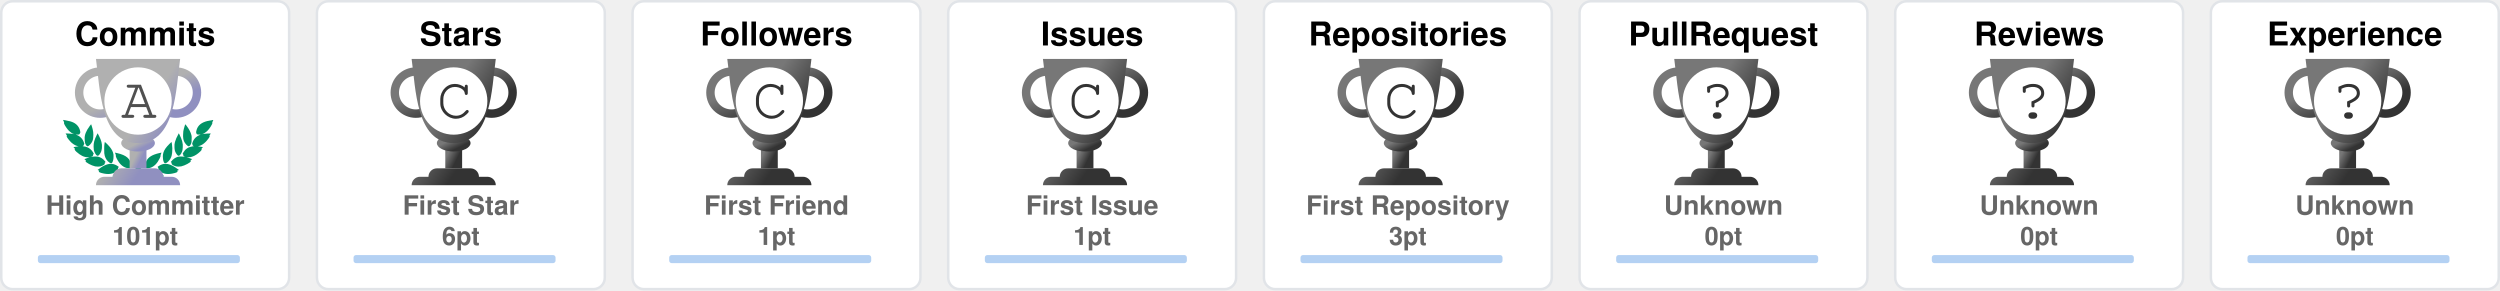
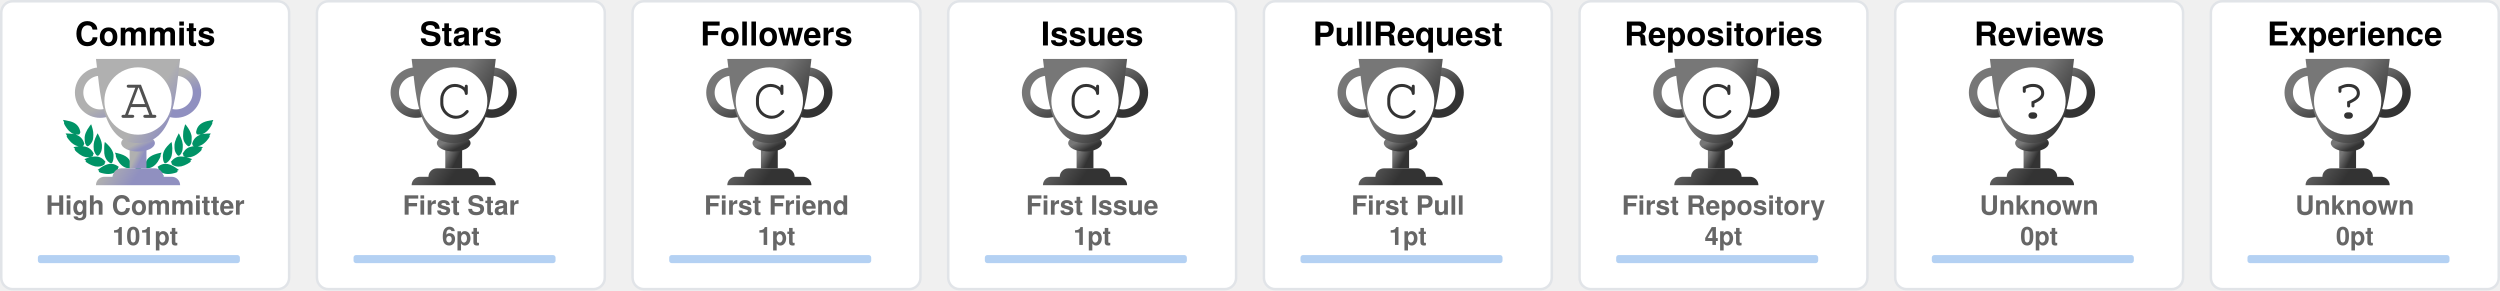
<svg xmlns="http://www.w3.org/2000/svg" width="990" height="115" viewBox="0 0 990 115" fill="none">
  <svg x="0" y="0" width="115" height="115" viewBox="0 0 115 115" fill="none">
    <rect x="0.5" y="0.5" rx="4.5" width="114" height="114" stroke="#e1e4e8" fill="#FFF" stroke-opacity="1" fill-opacity="1" />
    <svg width="90pt" height="90pt" viewBox="0 0 100 100" preserveAspectRatio="xMidYMid meet">
      <g transform="translate(20,60) scale(0.004,-0.004)" fill="#009366" stroke="none">
        <path d="M200 5103 c0 -2 18 -40 41 -84 47 -95 62 -132 50 -125 -15 10 -18 -39 -6 -87 31 -121 265 -468 412 -608 124 -119 281 -222 383 -251 36 -10 49 -16 30 -13 -19 3 -78 12 -130 20 -117 17 -353 35 -477 35 l-93 0 53 -82 c72 -112 72 -112 59 -104 -18 11 -26 -41 -13 -84 25 -84 261 -376 404 -502 95 -83 222 -168 304 -205 98 -43 194 -73 242 -74 l46 -1 -45 -8 c-25 -5 -124 -21 -220 -36 -96 -15 -177 -29 -180 -31 -2 -2 0 -7 5 -11 27 -19 138 -144 123 -139 -18 6 -28 -10 -28 -47 0 -38 53 -108 141 -187 349 -313 631 -450 939 -453 63 0 131 2 150 7 19 4 -35 -17 -120 -46 -236 -82 -310 -110 -310 -117 0 -3 29 -28 65 -54 55 -40 102 -84 67 -62 -13 8 -32 -24 -32 -54 0 -99 486 -361 790 -426 125 -27 327 -25 444 4 113 28 261 98 309 145 39 40 56 92 38 124 -8 17 -4 24 29 49 22 16 40 32 40 36 0 4 -26 40 -58 80 -162 203 -368 328 -608 369 -89 15 -368 6 -474 -15 -131 -26 -147 -26 -59 -3 51 13 102 34 122 50 38 29 61 84 51 123 -5 18 1 26 25 39 17 8 31 19 31 23 0 4 -16 38 -35 75 -163 317 -424 501 -781 548 -113 15 -127 19 -91 30 51 14 84 58 89 118 1 20 9 33 20 37 23 7 23 6 -12 114 -108 329 -305 534 -640 662 -41 15 -59 25 -40 21 19 -5 82 -8 140 -8 81 0 113 4 142 18 39 20 73 76 65 107 -3 12 2 20 14 23 23 6 23 21 4 124 -61 320 -249 568 -544 718 -157 79 -394 147 -666 190 -88 13 -170 26 -182 29 -13 2 -23 2 -23 -1z" />
        <path d="M12550 5099 c-232 -36 -334 -55 -445 -84 -484 -122 -761 -346 -880 -712 -26 -79 -57 -242 -48 -255 2 -5 14 -8 26 -9 12 0 16 -3 10 -6 -17 -6 -16 -38 2 -72 25 -49 75 -66 200 -66 61 0 124 4 140 8 17 5 -13 -9 -66 -31 -136 -55 -250 -126 -341 -211 -128 -120 -217 -263 -272 -439 -32 -101 -32 -110 -3 -122 12 -5 17 -9 11 -9 -8 -1 -9 -12 -5 -34 15 -66 41 -95 94 -107 31 -7 31 -7 7 -12 -14 -3 -72 -13 -130 -22 -322 -51 -553 -206 -714 -479 -25 -42 -52 -92 -60 -111 -14 -33 -14 -33 23 -54 20 -12 31 -22 26 -22 -15 0 -17 -39 -4 -78 14 -42 76 -88 130 -97 22 -4 39 -9 36 -11 -2 -2 -55 3 -118 12 -154 22 -395 15 -494 -13 -216 -62 -391 -184 -545 -380 l-41 -52 40 -32 c34 -27 39 -35 30 -51 -17 -33 -1 -85 38 -125 48 -47 196 -117 309 -145 117 -29 319 -31 444 -4 300 64 790 328 790 425 0 29 -18 63 -31 56 -5 -4 -9 -4 -9 -2 0 3 34 29 75 59 41 29 75 56 75 59 0 3 -21 13 -47 22 -349 120 -422 146 -388 140 59 -12 241 -8 310 6 208 43 437 158 636 322 241 199 314 293 265 342 -13 12 -6 24 51 86 36 40 64 73 62 75 -4 2 -107 20 -359 60 -70 12 -77 14 -39 15 48 1 144 31 241 74 139 62 318 202 451 352 104 117 225 279 249 333 21 47 21 99 0 94 -16 -3 -10 9 58 116 l50 77 -72 3 c-91 4 -362 -14 -488 -33 -179 -26 -179 -26 -116 -9 93 26 244 120 365 230 193 174 467 605 443 696 -2 10 -8 15 -13 12 -12 -7 3 30 51 126 23 45 40 85 38 89 -2 4 -23 4 -48 0z m-933 -1185 c-3 -3 -12 -4 -19 -1 -8 3 -5 6 6 6 11 1 17 -2 13 -5z m-1290 -1860 c-3 -3 -12 -4 -19 -1 -8 3 -5 6 6 6 11 1 17 -2 13 -5z m40 -10 c-3 -3 -12 -4 -19 -1 -8 3 -5 6 6 6 11 1 17 -2 13 -5z" />
        <path d="M10242 4632 c-46 -140 -92 -319 -118 -457 -18 -94 -28 -519 -12 -509 4 3 5 -8 2 -25 -8 -40 21 -179 58 -274 75 -195 297 -437 400 -437 57 0 124 70 177 185 53 112 67 224 65 510 -1 120 -5 166 -23 233 -66 252 -206 515 -423 795 -39 51 -74 95 -77 99 -4 4 -26 -50 -49 -120z" />
        <path d="M2407 4612 c-305 -408 -443 -757 -422 -1067 3 -55 8 -140 10 -190 5 -113 30 -204 83 -293 44 -74 88 -118 128 -128 102 -26 339 218 422 433 34 87 67 235 58 258 -3 9 -1 39 5 68 5 28 10 117 10 197 1 155 -15 284 -57 455 -33 137 -117 405 -126 405 -5 0 -55 -62 -111 -138z" />
        <path d="M2970 3839 c-189 -385 -254 -632 -248 -941 2 -86 6 -151 10 -145 5 7 5 -2 2 -19 -19 -98 77 -354 181 -487 76 -96 141 -120 210 -77 70 43 195 240 239 375 20 63 46 197 40 207 -3 4 0 54 6 111 26 257 -51 553 -240 922 -42 83 -87 165 -98 184 l-21 35 -81 -165z" />
        <path d="M9711 3929 c-124 -219 -230 -466 -276 -642 -39 -151 -47 -234 -41 -426 7 -237 39 -357 136 -517 136 -225 233 -251 355 -97 94 121 171 313 181 453 2 36 8 111 13 167 26 288 -56 600 -266 1017 l-60 120 -42 -75z" />
        <path d="M3645 3278 c-2 -7 -14 -78 -27 -158 -19 -123 -22 -188 -23 -430 -2 -309 7 -401 50 -555 66 -232 204 -430 388 -552 120 -80 189 -70 245 34 36 69 74 205 78 283 1 30 5 109 9 175 9 135 -1 213 -41 339 -66 208 -198 406 -429 645 -147 152 -244 237 -250 219z" />
        <path d="M8994 3143 c-289 -284 -435 -492 -514 -732 -32 -100 -55 -261 -45 -330 3 -25 8 -91 10 -146 7 -168 66 -347 129 -387 77 -48 196 11 347 170 94 98 156 199 205 331 37 99 67 234 59 262 -4 11 -2 19 5 19 8 0 10 8 7 21 -3 11 1 77 10 147 10 89 13 172 9 277 -7 191 -48 515 -65 515 -3 0 -74 -66 -157 -147z" />
        <path d="M4501 2358 c52 -129 69 -179 59 -173 -6 4 -10 -12 -10 -42 0 -78 115 -313 252 -514 215 -317 529 -509 832 -509 124 0 166 27 180 112 1 11 8 23 15 27 10 7 11 27 2 98 -66 545 -401 836 -1164 1012 -97 23 -179 41 -182 41 -3 0 5 -24 16 -52z" />
        <path d="M8159 2375 c-609 -138 -940 -344 -1096 -683 -59 -127 -110 -377 -88 -429 5 -10 10 -29 12 -42 13 -75 59 -101 179 -101 316 0 625 196 854 543 110 165 222 395 228 465 3 40 2 53 -7 48 -11 -7 -3 15 53 153 28 68 31 81 19 80 -5 0 -74 -16 -154 -34z" />
        <path d="M4032 1479 c-193 -25 -435 -124 -667 -274 -108 -69 -314 -218 -315 -226 0 -4 28 -16 63 -29 66 -24 92 -40 65 -40 -10 0 -19 -12 -23 -30 -14 -65 45 -105 226 -154 572 -155 982 -93 1270 194 75 74 101 131 81 174 -9 21 -6 31 29 77 21 29 39 55 39 58 0 3 -25 24 -55 46 -229 167 -469 236 -713 204z" />
        <path d="M8513 1476 c-155 -30 -317 -101 -446 -196 l-67 -50 40 -54 c37 -49 40 -56 29 -80 -21 -46 4 -101 80 -176 288 -287 698 -349 1270 -194 180 49 240 89 226 153 -3 16 -14 31 -23 33 -9 2 18 18 61 35 l79 30 -126 92 c-304 223 -550 347 -780 395 -113 23 -257 28 -343 12z" />
        <path d="M6324 1249 c-48 -14 -120 -83 -139 -134 -13 -34 -16 -60 -11 -112 4 -37 6 -84 6 -103 -2 -95 62 -193 145 -220 138 -46 285 52 292 195 1 28 8 71 14 97 10 37 10 60 0 101 -31 139 -167 217 -307 176z" />
        <path d="M5255 1054 c-276 -46 -587 -227 -935 -541 l-54 -50 74 -23 c41 -13 67 -25 58 -27 -23 -6 -34 -48 -20 -78 16 -35 75 -61 188 -84 568 -115 968 -37 1250 243 69 69 110 130 114 171 5 42 0 66 -12 59 -12 -8 -12 -7 39 73 18 29 33 56 33 62 0 15 -49 46 -147 95 -207 104 -386 135 -588 100z" />
        <path d="M7249 1054 c-42 -7 -109 -25 -150 -40 -76 -27 -226 -101 -267 -133 l-24 -18 41 -66 c22 -37 36 -67 31 -67 -18 0 -11 -80 11 -121 11 -22 53 -73 92 -113 279 -282 682 -361 1251 -245 113 23 172 49 188 84 14 30 3 72 -20 77 -9 3 18 15 61 29 l78 24 -93 81 c-362 313 -622 460 -902 509 -106 18 -194 18 -297 -1z" />
      </g>
    </svg>
    <defs>
      <linearGradient id="A" gradientTransform="rotate(45)">
        <stop offset="0%" stop-color="#B0B0B0" />
        <stop offset="70%" stop-color="#B0B0B0" />
        <stop offset="100%" stop-color="#9090C0" />
      </linearGradient>
    </defs>
    <svg x="28" y="20" width="100" height="100" viewBox="0 0 30 30" fill="url(#A)">
      <path d="M7 10h2v4H7v-4z" />
      <path d="M10 11c0 .552-.895 1-2 1s-2-.448-2-1 .895-1 2-1 2 .448 2 1z" />
      <path fill-rule="evenodd" d="M12.5 3a2 2 0 1 0 0 4 2 2 0 0 0 0-4zm-3 2a3 3 0 1 1 6 0 3 3 0 0 1-6 0zm-6-2a2 2 0 1 0 0 4 2 2 0 0 0 0-4zm-3 2a3 3 0 1 1 6 0 3 3 0 0 1-6 0z" />
      <path d="M3 1h10c-.495 3.467-.5 10-5 10S3.495 4.467 3 1zm0 15a1 1 0 0 1 1-1h8a1 1 0 0 1 1 1H3zm2-1a1 1 0 0 1 1-1h4a1 1 0 0 1 1 1H5z" />
      <circle cx="8" cy="6" r="4" fill="#FFF" />
      <text x="6" y="8" font-family="Courier, Monospace" font-size="7" fill="#505050">A</text>
    </svg>
    <text x="50%" y="18" text-anchor="middle" font-family="Segoe UI,Helvetica,Arial,sans-serif,Apple Color Emoji,Segoe UI Emoji" font-weight="bold" font-size="13" fill="#000">Commits</text>
    <text x="50%" y="85" text-anchor="middle" font-family="Segoe UI,Helvetica,Arial,sans-serif,Apple Color Emoji,Segoe UI Emoji" font-weight="bold" font-size="10.5" fill="#666">High Committer</text>
    <text x="50%" y="97" text-anchor="middle" font-family="Segoe UI,Helvetica,Arial,sans-serif,Apple Color Emoji,Segoe UI Emoji" font-weight="bold" font-size="10" fill="#666">101pt</text>
    <style>
    @keyframes CommitsRankAnimation {
      from {
        width: 0px;
      }
      to {
        width: 0.8px;
      }
    }
    #Commits-rank-progress{
      animation: CommitsRankAnimation 1s forwards ease-in-out;
    }
    </style>
    <rect x="15" y="101" rx="1" width="80" height="3.2" opacity="0.3" fill="#0366d6" />
    <rect id="Commits-rank-progress" x="15" y="101" rx="1" height="3.2" fill="#0366d6" />
  </svg>
  <svg x="125" y="0" width="115" height="115" viewBox="0 0 115 115" fill="none">
    <rect x="0.5" y="0.5" rx="4.5" width="114" height="114" stroke="#e1e4e8" fill="#FFF" stroke-opacity="1" fill-opacity="1" />
    <defs>
      <linearGradient id="C" gradientTransform="rotate(45)">
        <stop offset="0%" stop-color="#777" />
        <stop offset="50%" stop-color="#777" />
        <stop offset="100%" stop-color="#333" />
      </linearGradient>
    </defs>
    <svg x="28" y="20" width="100" height="100" viewBox="0 0 30 30" fill="url(#C)">
      <path d="M7 10h2v4H7v-4z" />
      <path d="M10 11c0 .552-.895 1-2 1s-2-.448-2-1 .895-1 2-1 2 .448 2 1z" />
      <path fill-rule="evenodd" d="M12.5 3a2 2 0 1 0 0 4 2 2 0 0 0 0-4zm-3 2a3 3 0 1 1 6 0 3 3 0 0 1-6 0zm-6-2a2 2 0 1 0 0 4 2 2 0 0 0 0-4zm-3 2a3 3 0 1 1 6 0 3 3 0 0 1-6 0z" />
      <path d="M3 1h10c-.495 3.467-.5 10-5 10S3.495 4.467 3 1zm0 15a1 1 0 0 1 1-1h8a1 1 0 0 1 1 1H3zm2-1a1 1 0 0 1 1-1h4a1 1 0 0 1 1 1H5z" />
      <circle cx="8" cy="6" r="4" fill="#FFF" />
      <text x="6" y="8" font-family="Courier, Monospace" font-size="7" fill="#333">C</text>
    </svg>
    <text x="50%" y="18" text-anchor="middle" font-family="Segoe UI,Helvetica,Arial,sans-serif,Apple Color Emoji,Segoe UI Emoji" font-weight="bold" font-size="13" fill="#000">Stars</text>
    <text x="50%" y="85" text-anchor="middle" font-family="Segoe UI,Helvetica,Arial,sans-serif,Apple Color Emoji,Segoe UI Emoji" font-weight="bold" font-size="10.5" fill="#666">First Star</text>
    <text x="50%" y="97" text-anchor="middle" font-family="Segoe UI,Helvetica,Arial,sans-serif,Apple Color Emoji,Segoe UI Emoji" font-weight="bold" font-size="10" fill="#666">6pt</text>
    <style>
    @keyframes StarsRankAnimation {
      from {
        width: 0px;
      }
      to {
        width: 44.444px;
      }
    }
    #Stars-rank-progress{
      animation: StarsRankAnimation 1s forwards ease-in-out;
    }
    </style>
    <rect x="15" y="101" rx="1" width="80" height="3.2" opacity="0.3" fill="#0366d6" />
    <rect id="Stars-rank-progress" x="15" y="101" rx="1" height="3.2" fill="#0366d6" />
  </svg>
  <svg x="250" y="0" width="115" height="115" viewBox="0 0 115 115" fill="none">
    <rect x="0.5" y="0.5" rx="4.5" width="114" height="114" stroke="#e1e4e8" fill="#FFF" stroke-opacity="1" fill-opacity="1" />
    <defs>
      <linearGradient id="C" gradientTransform="rotate(45)">
        <stop offset="0%" stop-color="#777" />
        <stop offset="50%" stop-color="#777" />
        <stop offset="100%" stop-color="#333" />
      </linearGradient>
    </defs>
    <svg x="28" y="20" width="100" height="100" viewBox="0 0 30 30" fill="url(#C)">
      <path d="M7 10h2v4H7v-4z" />
      <path d="M10 11c0 .552-.895 1-2 1s-2-.448-2-1 .895-1 2-1 2 .448 2 1z" />
      <path fill-rule="evenodd" d="M12.5 3a2 2 0 1 0 0 4 2 2 0 0 0 0-4zm-3 2a3 3 0 1 1 6 0 3 3 0 0 1-6 0zm-6-2a2 2 0 1 0 0 4 2 2 0 0 0 0-4zm-3 2a3 3 0 1 1 6 0 3 3 0 0 1-6 0z" />
      <path d="M3 1h10c-.495 3.467-.5 10-5 10S3.495 4.467 3 1zm0 15a1 1 0 0 1 1-1h8a1 1 0 0 1 1 1H3zm2-1a1 1 0 0 1 1-1h4a1 1 0 0 1 1 1H5z" />
      <circle cx="8" cy="6" r="4" fill="#FFF" />
      <text x="6" y="8" font-family="Courier, Monospace" font-size="7" fill="#333">C</text>
    </svg>
    <text x="50%" y="18" text-anchor="middle" font-family="Segoe UI,Helvetica,Arial,sans-serif,Apple Color Emoji,Segoe UI Emoji" font-weight="bold" font-size="13" fill="#000">Followers</text>
    <text x="50%" y="85" text-anchor="middle" font-family="Segoe UI,Helvetica,Arial,sans-serif,Apple Color Emoji,Segoe UI Emoji" font-weight="bold" font-size="10.5" fill="#666">First Friend</text>
    <text x="50%" y="97" text-anchor="middle" font-family="Segoe UI,Helvetica,Arial,sans-serif,Apple Color Emoji,Segoe UI Emoji" font-weight="bold" font-size="10" fill="#666">1pt</text>
    <style>
    @keyframes FollowersRankAnimation {
      from {
        width: 0px;
      }
      to {
        width: 0px;
      }
    }
    #Followers-rank-progress{
      animation: FollowersRankAnimation 1s forwards ease-in-out;
    }
    </style>
    <rect x="15" y="101" rx="1" width="80" height="3.2" opacity="0.3" fill="#0366d6" />
    <rect id="Followers-rank-progress" x="15" y="101" rx="1" height="3.2" fill="#0366d6" />
  </svg>
  <svg x="375" y="0" width="115" height="115" viewBox="0 0 115 115" fill="none">
    <rect x="0.5" y="0.5" rx="4.5" width="114" height="114" stroke="#e1e4e8" fill="#FFF" stroke-opacity="1" fill-opacity="1" />
    <defs>
      <linearGradient id="C" gradientTransform="rotate(45)">
        <stop offset="0%" stop-color="#777" />
        <stop offset="50%" stop-color="#777" />
        <stop offset="100%" stop-color="#333" />
      </linearGradient>
    </defs>
    <svg x="28" y="20" width="100" height="100" viewBox="0 0 30 30" fill="url(#C)">
      <path d="M7 10h2v4H7v-4z" />
      <path d="M10 11c0 .552-.895 1-2 1s-2-.448-2-1 .895-1 2-1 2 .448 2 1z" />
      <path fill-rule="evenodd" d="M12.5 3a2 2 0 1 0 0 4 2 2 0 0 0 0-4zm-3 2a3 3 0 1 1 6 0 3 3 0 0 1-6 0zm-6-2a2 2 0 1 0 0 4 2 2 0 0 0 0-4zm-3 2a3 3 0 1 1 6 0 3 3 0 0 1-6 0z" />
      <path d="M3 1h10c-.495 3.467-.5 10-5 10S3.495 4.467 3 1zm0 15a1 1 0 0 1 1-1h8a1 1 0 0 1 1 1H3zm2-1a1 1 0 0 1 1-1h4a1 1 0 0 1 1 1H5z" />
      <circle cx="8" cy="6" r="4" fill="#FFF" />
      <text x="6" y="8" font-family="Courier, Monospace" font-size="7" fill="#333">C</text>
    </svg>
    <text x="50%" y="18" text-anchor="middle" font-family="Segoe UI,Helvetica,Arial,sans-serif,Apple Color Emoji,Segoe UI Emoji" font-weight="bold" font-size="13" fill="#000">Issues</text>
    <text x="50%" y="85" text-anchor="middle" font-family="Segoe UI,Helvetica,Arial,sans-serif,Apple Color Emoji,Segoe UI Emoji" font-weight="bold" font-size="10.5" fill="#666">First Issue</text>
    <text x="50%" y="97" text-anchor="middle" font-family="Segoe UI,Helvetica,Arial,sans-serif,Apple Color Emoji,Segoe UI Emoji" font-weight="bold" font-size="10" fill="#666">1pt</text>
    <style>
    @keyframes IssuesRankAnimation {
      from {
        width: 0px;
      }
      to {
        width: 0px;
      }
    }
    #Issues-rank-progress{
      animation: IssuesRankAnimation 1s forwards ease-in-out;
    }
    </style>
    <rect x="15" y="101" rx="1" width="80" height="3.2" opacity="0.3" fill="#0366d6" />
    <rect id="Issues-rank-progress" x="15" y="101" rx="1" height="3.2" fill="#0366d6" />
  </svg>
  <svg x="500" y="0" width="115" height="115" viewBox="0 0 115 115" fill="none">
    <rect x="0.5" y="0.5" rx="4.5" width="114" height="114" stroke="#e1e4e8" fill="#FFF" stroke-opacity="1" fill-opacity="1" />
    <defs>
      <linearGradient id="C" gradientTransform="rotate(45)">
        <stop offset="0%" stop-color="#777" />
        <stop offset="50%" stop-color="#777" />
        <stop offset="100%" stop-color="#333" />
      </linearGradient>
    </defs>
    <svg x="28" y="20" width="100" height="100" viewBox="0 0 30 30" fill="url(#C)">
      <path d="M7 10h2v4H7v-4z" />
      <path d="M10 11c0 .552-.895 1-2 1s-2-.448-2-1 .895-1 2-1 2 .448 2 1z" />
      <path fill-rule="evenodd" d="M12.5 3a2 2 0 1 0 0 4 2 2 0 0 0 0-4zm-3 2a3 3 0 1 1 6 0 3 3 0 0 1-6 0zm-6-2a2 2 0 1 0 0 4 2 2 0 0 0 0-4zm-3 2a3 3 0 1 1 6 0 3 3 0 0 1-6 0z" />
      <path d="M3 1h10c-.495 3.467-.5 10-5 10S3.495 4.467 3 1zm0 15a1 1 0 0 1 1-1h8a1 1 0 0 1 1 1H3zm2-1a1 1 0 0 1 1-1h4a1 1 0 0 1 1 1H5z" />
      <circle cx="8" cy="6" r="4" fill="#FFF" />
      <text x="6" y="8" font-family="Courier, Monospace" font-size="7" fill="#333">C</text>
    </svg>
+     <text x="50%" y="18" text-anchor="middle" font-family="Segoe UI,Helvetica,Arial,sans-serif,Apple Color Emoji,Segoe UI Emoji" font-weight="bold" font-size="13" fill="#000">PullRequest</text>
+     <text x="50%" y="85" text-anchor="middle" font-family="Segoe UI,Helvetica,Arial,sans-serif,Apple Color Emoji,Segoe UI Emoji" font-weight="bold" font-size="10.5" fill="#666">First Pull</text>
+     <text x="50%" y="97" text-anchor="middle" font-family="Segoe UI,Helvetica,Arial,sans-serif,Apple Color Emoji,Segoe UI Emoji" font-weight="bold" font-size="10" fill="#666">1pt</text>
+     <style>
+     @keyframes PullRequestRankAnimation {
+       from {
+         width: 0px;
+       }
+       to {
+         width: 0px;
+       }
+     }
+     #PullRequest-rank-progress{
+       animation: PullRequestRankAnimation 1s forwards ease-in-out;
+     }
+     </style>
+     <rect x="15" y="101" rx="1" width="80" height="3.2" opacity="0.3" fill="#0366d6" />
+     <rect id="PullRequest-rank-progress" x="15" y="101" rx="1" height="3.2" fill="#0366d6" />
+   </svg>
+   <svg x="625" y="0" width="115" height="115" viewBox="0 0 115 115" fill="none">
+     <rect x="0.5" y="0.5" rx="4.5" width="114" height="114" stroke="#e1e4e8" fill="#FFF" stroke-opacity="1" fill-opacity="1" />
+     <defs>
+       <linearGradient id="C" gradientTransform="rotate(45)">
+         <stop offset="0%" stop-color="#777" />
+         <stop offset="50%" stop-color="#777" />
+         <stop offset="100%" stop-color="#333" />
+       </linearGradient>
+     </defs>
+     <svg x="28" y="20" width="100" height="100" viewBox="0 0 30 30" fill="url(#C)">
+       <path d="M7 10h2v4H7v-4z" />
+       <path d="M10 11c0 .552-.895 1-2 1s-2-.448-2-1 .895-1 2-1 2 .448 2 1z" />
+       <path fill-rule="evenodd" d="M12.5 3a2 2 0 1 0 0 4 2 2 0 0 0 0-4zm-3 2a3 3 0 1 1 6 0 3 3 0 0 1-6 0zm-6-2a2 2 0 1 0 0 4 2 2 0 0 0 0-4zm-3 2a3 3 0 1 1 6 0 3 3 0 0 1-6 0z" />
+       <path d="M3 1h10c-.495 3.467-.5 10-5 10S3.495 4.467 3 1zm0 15a1 1 0 0 1 1-1h8a1 1 0 0 1 1 1H3zm2-1a1 1 0 0 1 1-1h4a1 1 0 0 1 1 1H5z" />
+       <circle cx="8" cy="6" r="4" fill="#FFF" />
+       <text x="6" y="8" font-family="Courier, Monospace" font-size="7" fill="#333">C</text>
+     </svg>
    <text x="50%" y="18" text-anchor="middle" font-family="Segoe UI,Helvetica,Arial,sans-serif,Apple Color Emoji,Segoe UI Emoji" font-weight="bold" font-size="13" fill="#000">Repositories</text>
    <text x="50%" y="85" text-anchor="middle" font-family="Segoe UI,Helvetica,Arial,sans-serif,Apple Color Emoji,Segoe UI Emoji" font-weight="bold" font-size="10.5" fill="#666">First Repository</text>
-     <text x="50%" y="97" text-anchor="middle" font-family="Segoe UI,Helvetica,Arial,sans-serif,Apple Color Emoji,Segoe UI Emoji" font-weight="bold" font-size="10" fill="#666">3pt</text>
+     <text x="50%" y="97" text-anchor="middle" font-family="Segoe UI,Helvetica,Arial,sans-serif,Apple Color Emoji,Segoe UI Emoji" font-weight="bold" font-size="10" fill="#666">4pt</text>
    <style>
    @keyframes RepositoriesRankAnimation {
      from {
        width: 0px;
      }
      to {
-         width: 17.778px;
+         width: 26.667px;
      }
    }
    #Repositories-rank-progress{
      animation: RepositoriesRankAnimation 1s forwards ease-in-out;
    }
    </style>
    <rect x="15" y="101" rx="1" width="80" height="3.2" opacity="0.3" fill="#0366d6" />
    <rect id="Repositories-rank-progress" x="15" y="101" rx="1" height="3.2" fill="#0366d6" />
-   </svg>
-   <svg x="625" y="0" width="115" height="115" viewBox="0 0 115 115" fill="none">
-     <rect x="0.5" y="0.5" rx="4.5" width="114" height="114" stroke="#e1e4e8" fill="#FFF" stroke-opacity="1" fill-opacity="1" />
-     <defs>
-       <linearGradient id="?" gradientTransform="rotate(45)">
-         <stop offset="0%" stop-color="#777" />
-         <stop offset="50%" stop-color="#777" />
-         <stop offset="100%" stop-color="#333" />
-       </linearGradient>
-     </defs>
-     <svg x="28" y="20" width="100" height="100" viewBox="0 0 30 30" fill="url(#?)">
-       <path d="M7 10h2v4H7v-4z" />
-       <path d="M10 11c0 .552-.895 1-2 1s-2-.448-2-1 .895-1 2-1 2 .448 2 1z" />
-       <path fill-rule="evenodd" d="M12.5 3a2 2 0 1 0 0 4 2 2 0 0 0 0-4zm-3 2a3 3 0 1 1 6 0 3 3 0 0 1-6 0zm-6-2a2 2 0 1 0 0 4 2 2 0 0 0 0-4zm-3 2a3 3 0 1 1 6 0 3 3 0 0 1-6 0z" />
-       <path d="M3 1h10c-.495 3.467-.5 10-5 10S3.495 4.467 3 1zm0 15a1 1 0 0 1 1-1h8a1 1 0 0 1 1 1H3zm2-1a1 1 0 0 1 1-1h4a1 1 0 0 1 1 1H5z" />
-       <circle cx="8" cy="6" r="4" fill="#FFF" />
-       <text x="6" y="8" font-family="Courier, Monospace" font-size="7" fill="#333">?</text>
-     </svg>
-     <text x="50%" y="18" text-anchor="middle" font-family="Segoe UI,Helvetica,Arial,sans-serif,Apple Color Emoji,Segoe UI Emoji" font-weight="bold" font-size="13" fill="#000">PullRequest</text>
-     <text x="50%" y="85" text-anchor="middle" font-family="Segoe UI,Helvetica,Arial,sans-serif,Apple Color Emoji,Segoe UI Emoji" font-weight="bold" font-size="10.5" fill="#666">Unknown</text>
-     <text x="50%" y="97" text-anchor="middle" font-family="Segoe UI,Helvetica,Arial,sans-serif,Apple Color Emoji,Segoe UI Emoji" font-weight="bold" font-size="10" fill="#666">0pt</text>
-     <style>
-     @keyframes PullRequestRankAnimation {
-       from {
-         width: 0px;
-       }
-       to {
-         width: 0px;
-       }
-     }
-     #PullRequest-rank-progress{
-       animation: PullRequestRankAnimation 1s forwards ease-in-out;
-     }
-     </style>
-     <rect x="15" y="101" rx="1" width="80" height="3.2" opacity="0.3" fill="#0366d6" />
-     <rect id="PullRequest-rank-progress" x="15" y="101" rx="1" height="3.2" fill="#0366d6" />
  </svg>
  <svg x="750" y="0" width="115" height="115" viewBox="0 0 115 115" fill="none">
    <rect x="0.5" y="0.5" rx="4.5" width="114" height="114" stroke="#e1e4e8" fill="#FFF" stroke-opacity="1" fill-opacity="1" />
    <defs>
      <linearGradient id="?" gradientTransform="rotate(45)">
        <stop offset="0%" stop-color="#777" />
        <stop offset="50%" stop-color="#777" />
        <stop offset="100%" stop-color="#333" />
      </linearGradient>
    </defs>
    <svg x="28" y="20" width="100" height="100" viewBox="0 0 30 30" fill="url(#?)">
      <path d="M7 10h2v4H7v-4z" />
      <path d="M10 11c0 .552-.895 1-2 1s-2-.448-2-1 .895-1 2-1 2 .448 2 1z" />
      <path fill-rule="evenodd" d="M12.5 3a2 2 0 1 0 0 4 2 2 0 0 0 0-4zm-3 2a3 3 0 1 1 6 0 3 3 0 0 1-6 0zm-6-2a2 2 0 1 0 0 4 2 2 0 0 0 0-4zm-3 2a3 3 0 1 1 6 0 3 3 0 0 1-6 0z" />
      <path d="M3 1h10c-.495 3.467-.5 10-5 10S3.495 4.467 3 1zm0 15a1 1 0 0 1 1-1h8a1 1 0 0 1 1 1H3zm2-1a1 1 0 0 1 1-1h4a1 1 0 0 1 1 1H5z" />
      <circle cx="8" cy="6" r="4" fill="#FFF" />
      <text x="6" y="8" font-family="Courier, Monospace" font-size="7" fill="#333">?</text>
    </svg>
    <text x="50%" y="18" text-anchor="middle" font-family="Segoe UI,Helvetica,Arial,sans-serif,Apple Color Emoji,Segoe UI Emoji" font-weight="bold" font-size="13" fill="#000">Reviews</text>
    <text x="50%" y="85" text-anchor="middle" font-family="Segoe UI,Helvetica,Arial,sans-serif,Apple Color Emoji,Segoe UI Emoji" font-weight="bold" font-size="10.5" fill="#666">Unknown</text>
    <text x="50%" y="97" text-anchor="middle" font-family="Segoe UI,Helvetica,Arial,sans-serif,Apple Color Emoji,Segoe UI Emoji" font-weight="bold" font-size="10" fill="#666">0pt</text>
    <style>
    @keyframes ReviewsRankAnimation {
      from {
        width: 0px;
      }
      to {
        width: 0px;
      }
    }
    #Reviews-rank-progress{
      animation: ReviewsRankAnimation 1s forwards ease-in-out;
    }
    </style>
    <rect x="15" y="101" rx="1" width="80" height="3.2" opacity="0.3" fill="#0366d6" />
    <rect id="Reviews-rank-progress" x="15" y="101" rx="1" height="3.2" fill="#0366d6" />
  </svg>
  <svg x="875" y="0" width="115" height="115" viewBox="0 0 115 115" fill="none">
    <rect x="0.5" y="0.5" rx="4.5" width="114" height="114" stroke="#e1e4e8" fill="#FFF" stroke-opacity="1" fill-opacity="1" />
    <defs>
      <linearGradient id="?" gradientTransform="rotate(45)">
        <stop offset="0%" stop-color="#777" />
        <stop offset="50%" stop-color="#777" />
        <stop offset="100%" stop-color="#333" />
      </linearGradient>
    </defs>
    <svg x="28" y="20" width="100" height="100" viewBox="0 0 30 30" fill="url(#?)">
      <path d="M7 10h2v4H7v-4z" />
      <path d="M10 11c0 .552-.895 1-2 1s-2-.448-2-1 .895-1 2-1 2 .448 2 1z" />
      <path fill-rule="evenodd" d="M12.5 3a2 2 0 1 0 0 4 2 2 0 0 0 0-4zm-3 2a3 3 0 1 1 6 0 3 3 0 0 1-6 0zm-6-2a2 2 0 1 0 0 4 2 2 0 0 0 0-4zm-3 2a3 3 0 1 1 6 0 3 3 0 0 1-6 0z" />
      <path d="M3 1h10c-.495 3.467-.5 10-5 10S3.495 4.467 3 1zm0 15a1 1 0 0 1 1-1h8a1 1 0 0 1 1 1H3zm2-1a1 1 0 0 1 1-1h4a1 1 0 0 1 1 1H5z" />
      <circle cx="8" cy="6" r="4" fill="#FFF" />
      <text x="6" y="8" font-family="Courier, Monospace" font-size="7" fill="#333">?</text>
    </svg>
    <text x="50%" y="18" text-anchor="middle" font-family="Segoe UI,Helvetica,Arial,sans-serif,Apple Color Emoji,Segoe UI Emoji" font-weight="bold" font-size="13" fill="#000">Experience</text>
    <text x="50%" y="85" text-anchor="middle" font-family="Segoe UI,Helvetica,Arial,sans-serif,Apple Color Emoji,Segoe UI Emoji" font-weight="bold" font-size="10.5" fill="#666">Unknown</text>
    <text x="50%" y="97" text-anchor="middle" font-family="Segoe UI,Helvetica,Arial,sans-serif,Apple Color Emoji,Segoe UI Emoji" font-weight="bold" font-size="10" fill="#666">0pt</text>
    <style>
    @keyframes ExperienceRankAnimation {
      from {
        width: 0px;
      }
      to {
        width: 0px;
      }
    }
    #Experience-rank-progress{
      animation: ExperienceRankAnimation 1s forwards ease-in-out;
    }
    </style>
    <rect x="15" y="101" rx="1" width="80" height="3.2" opacity="0.3" fill="#0366d6" />
    <rect id="Experience-rank-progress" x="15" y="101" rx="1" height="3.2" fill="#0366d6" />
  </svg>
</svg>
